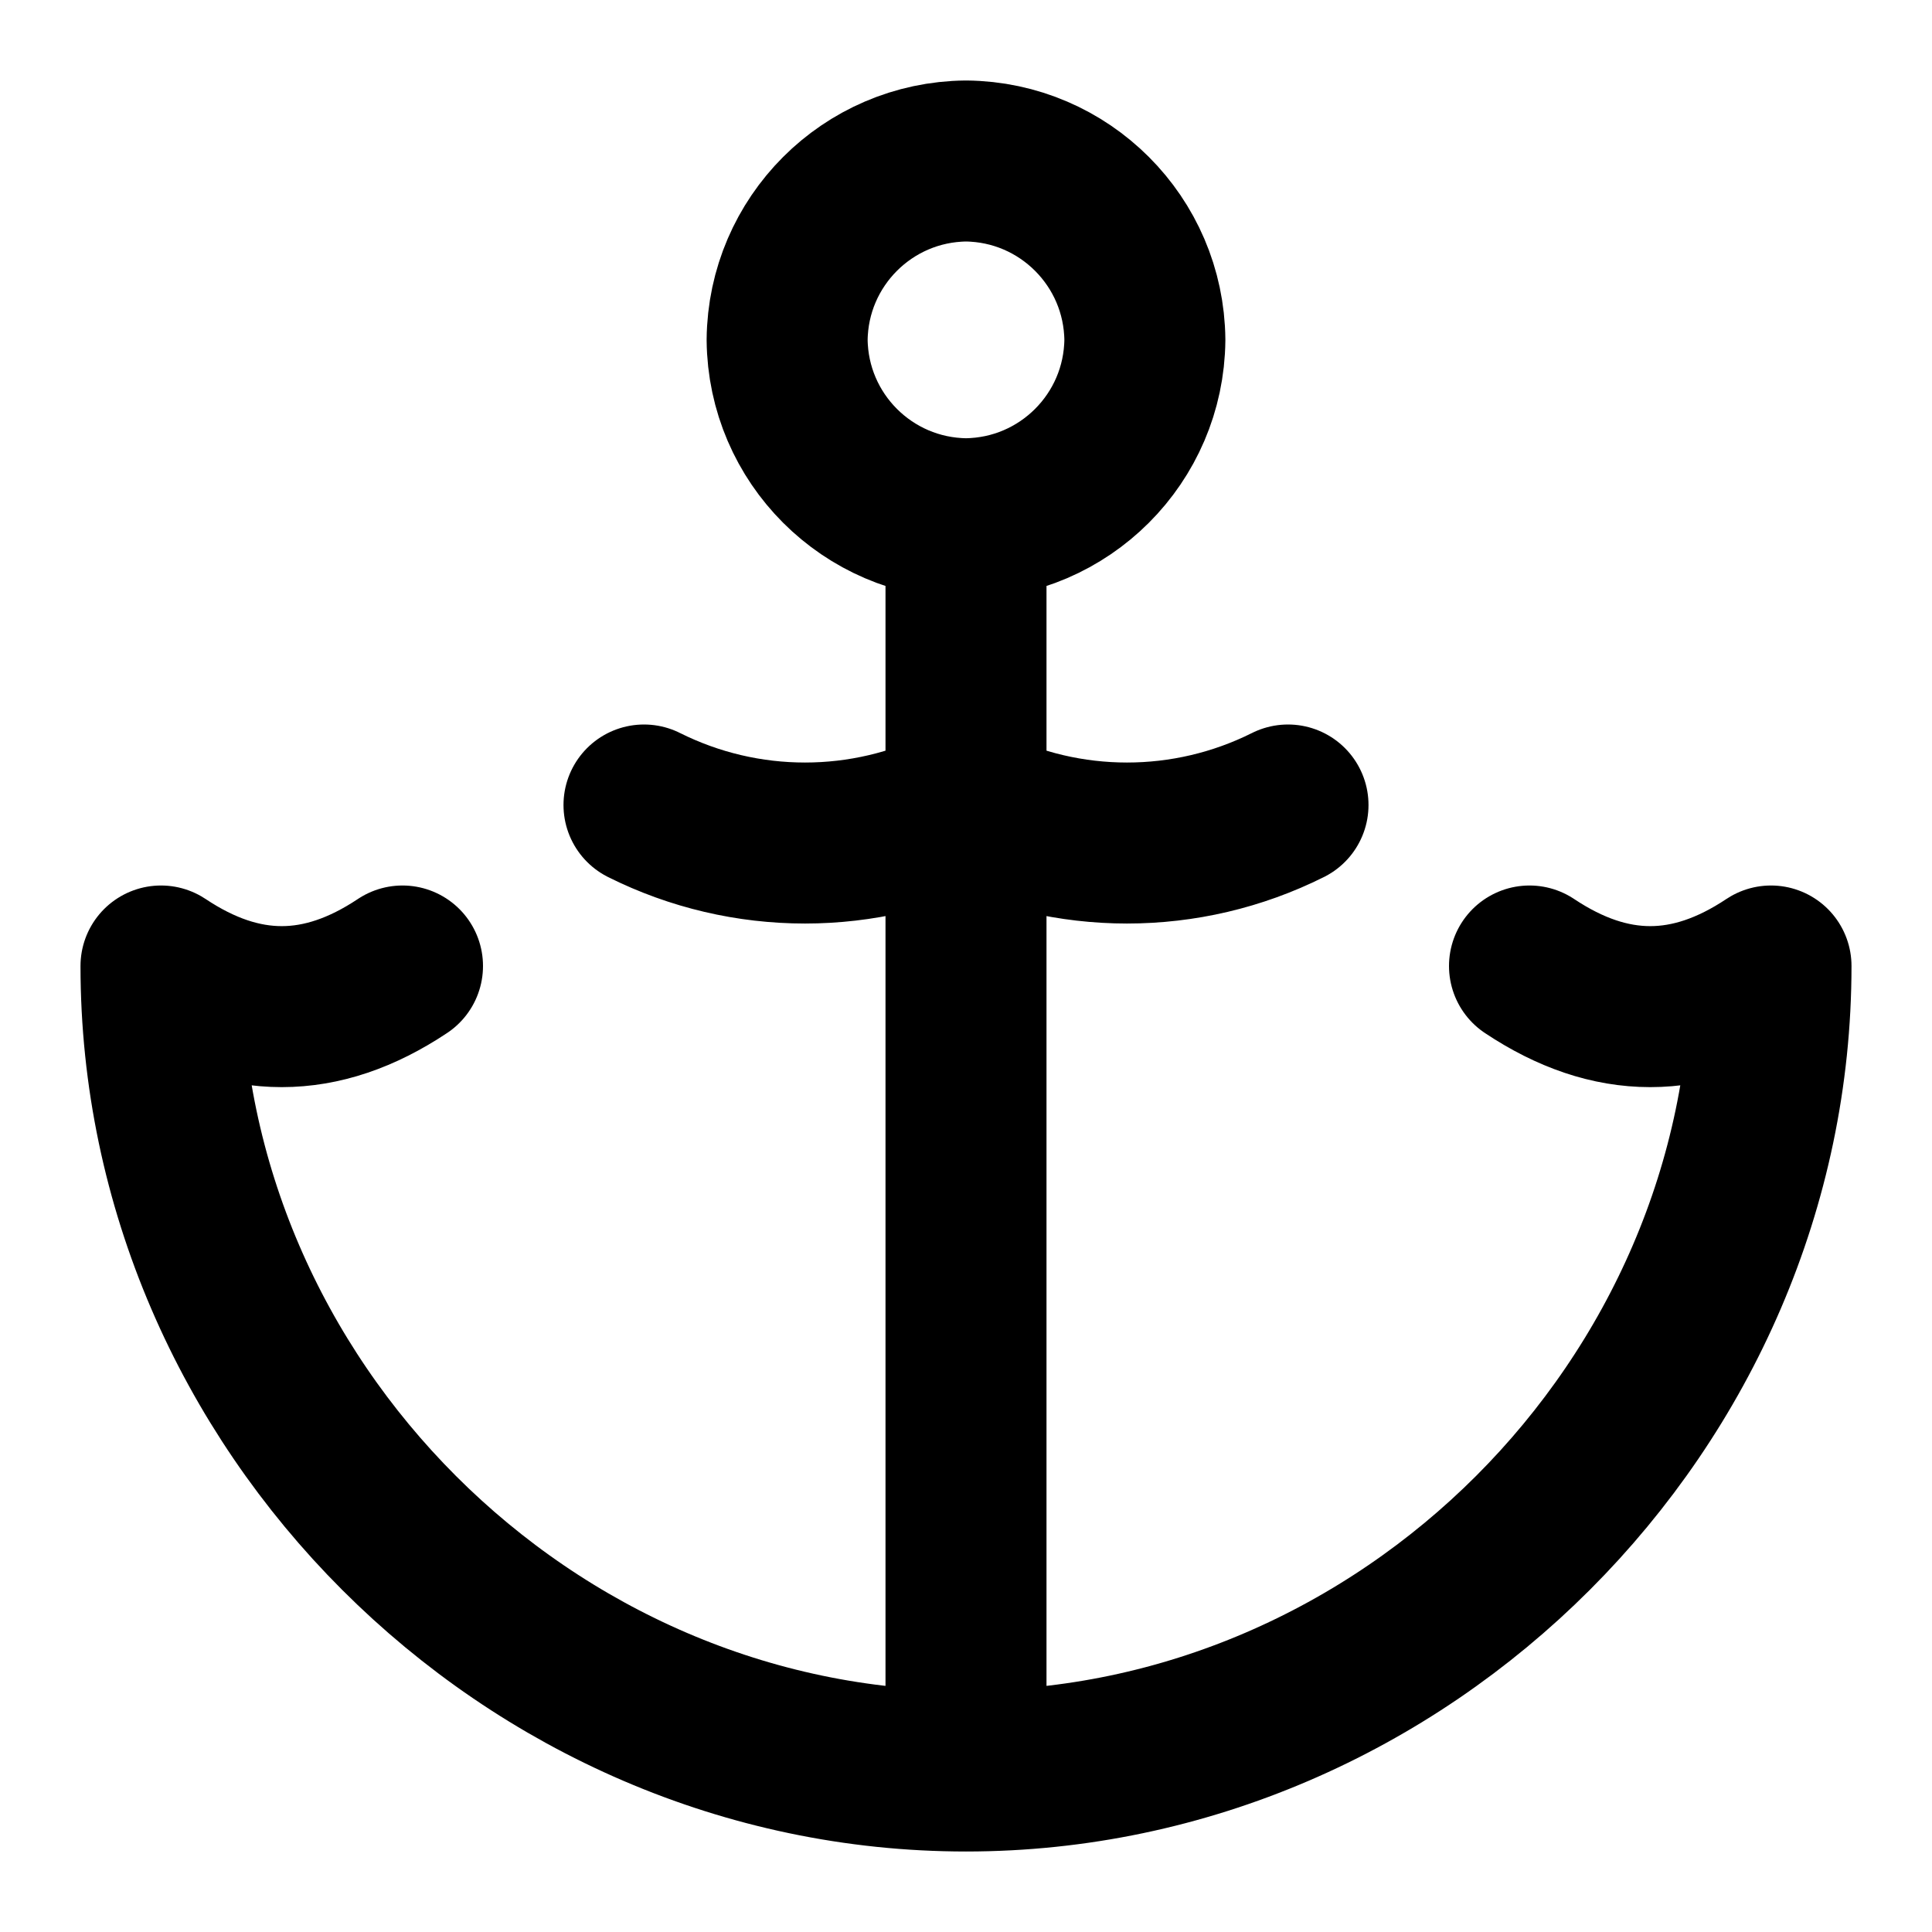
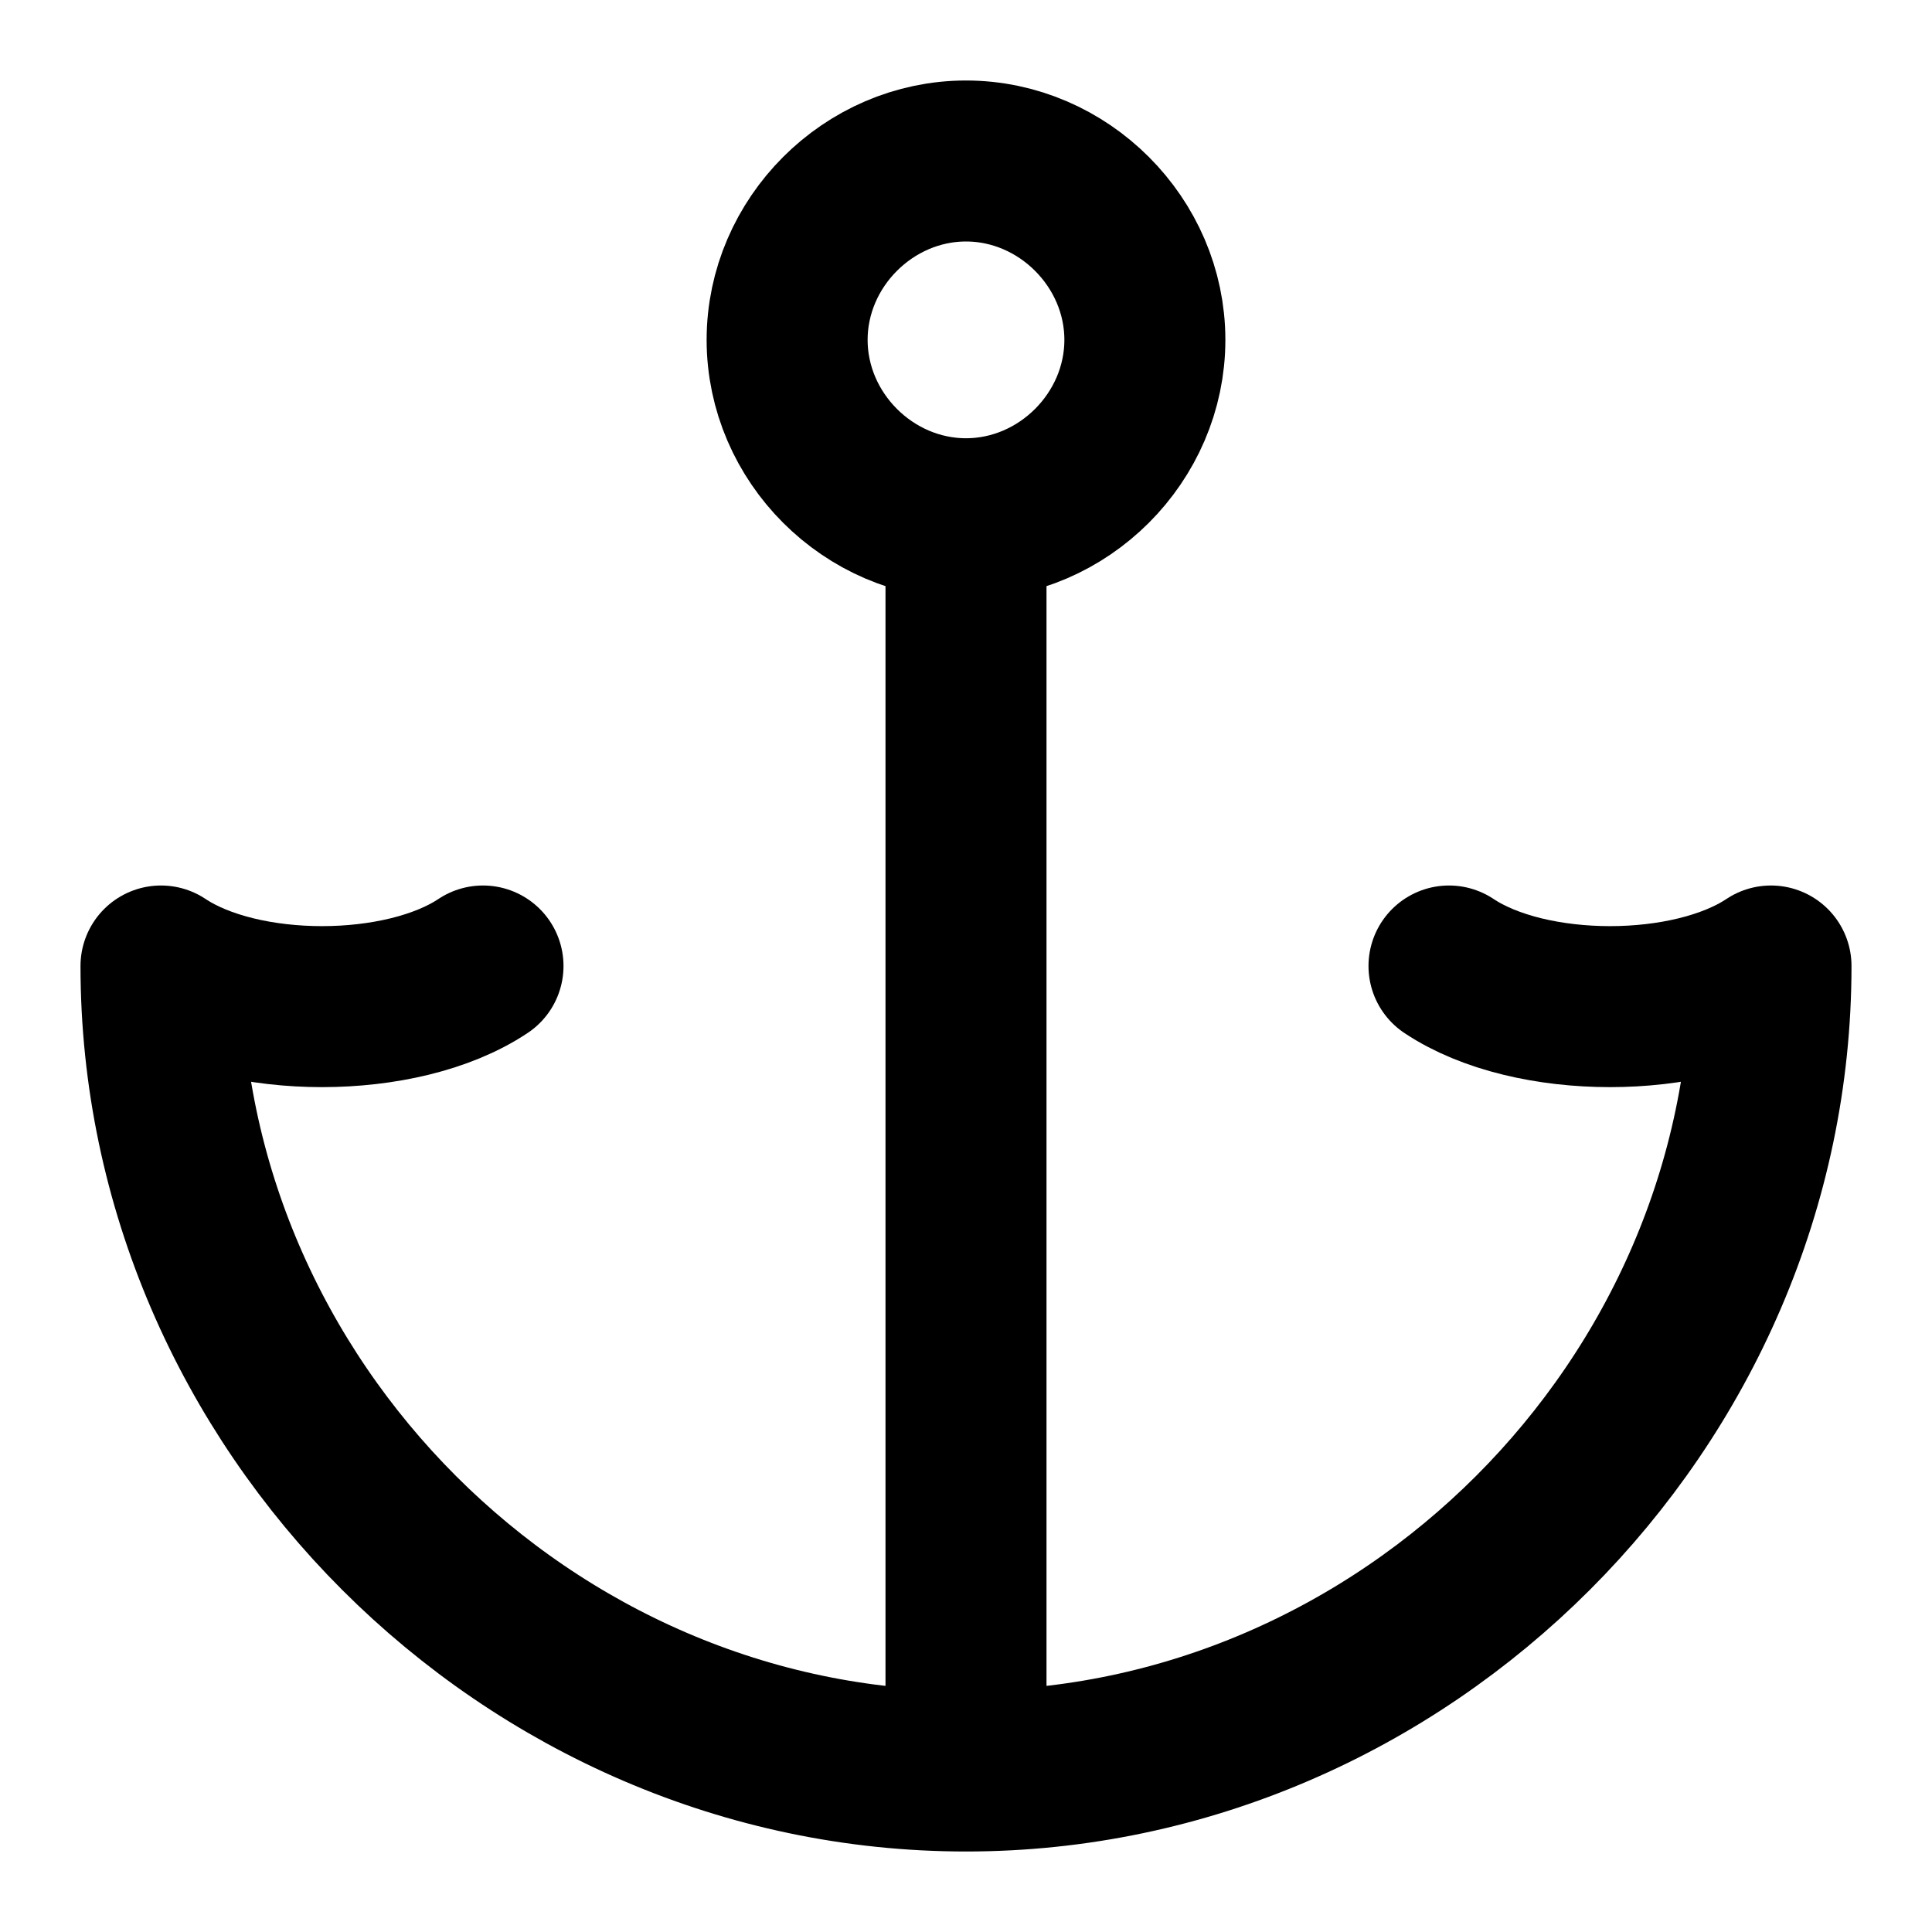
- <svg xmlns="http://www.w3.org/2000/svg" width="24" height="24" viewBox="0 0 24 24" fill="none" stroke="currentColor" stroke-width="2" stroke-linecap="round" stroke-linejoin="round">
-   <path d="M12 22V10m7 2c1.01.673 1.99.673 3 0 0 5.447-4.553 10-10 10S2 17.447 2 12c1.01.673 1.99.673 3 0m7-5.556V10m0-3.556a2.244 2.244 0 0 0 2.222-2.222A2.244 2.244 0 0 0 12 2a2.244 2.244 0 0 0-2.222 2.222A2.244 2.244 0 0 0 12 6.444M12 10a4.47 4.47 0 0 0 4 0m-4 0a4.47 4.47 0 0 1-4 0" />
+ <svg xmlns="http://www.w3.org/2000/svg" width="24" height="24" viewBox="0 0 24 24" fill="none">
+   <path d="M12 22V10V6.444M18 12C19.009 12.673 20.991 12.673 22 12C22 17.447 17.447 22 12 22C6.553 22 2 17.447 2 12C3.009 12.673 4.991 12.673 6 12M12 6.444C13.21 6.444 14.222 5.433 14.222 4.222C14.222 3.012 13.21 2 12 2C10.79 2 9.778 3.012 9.778 4.222C9.778 5.433 10.79 6.444 12 6.444Z" stroke="black" stroke-width="2" stroke-linecap="round" stroke-linejoin="round" />
</svg>
